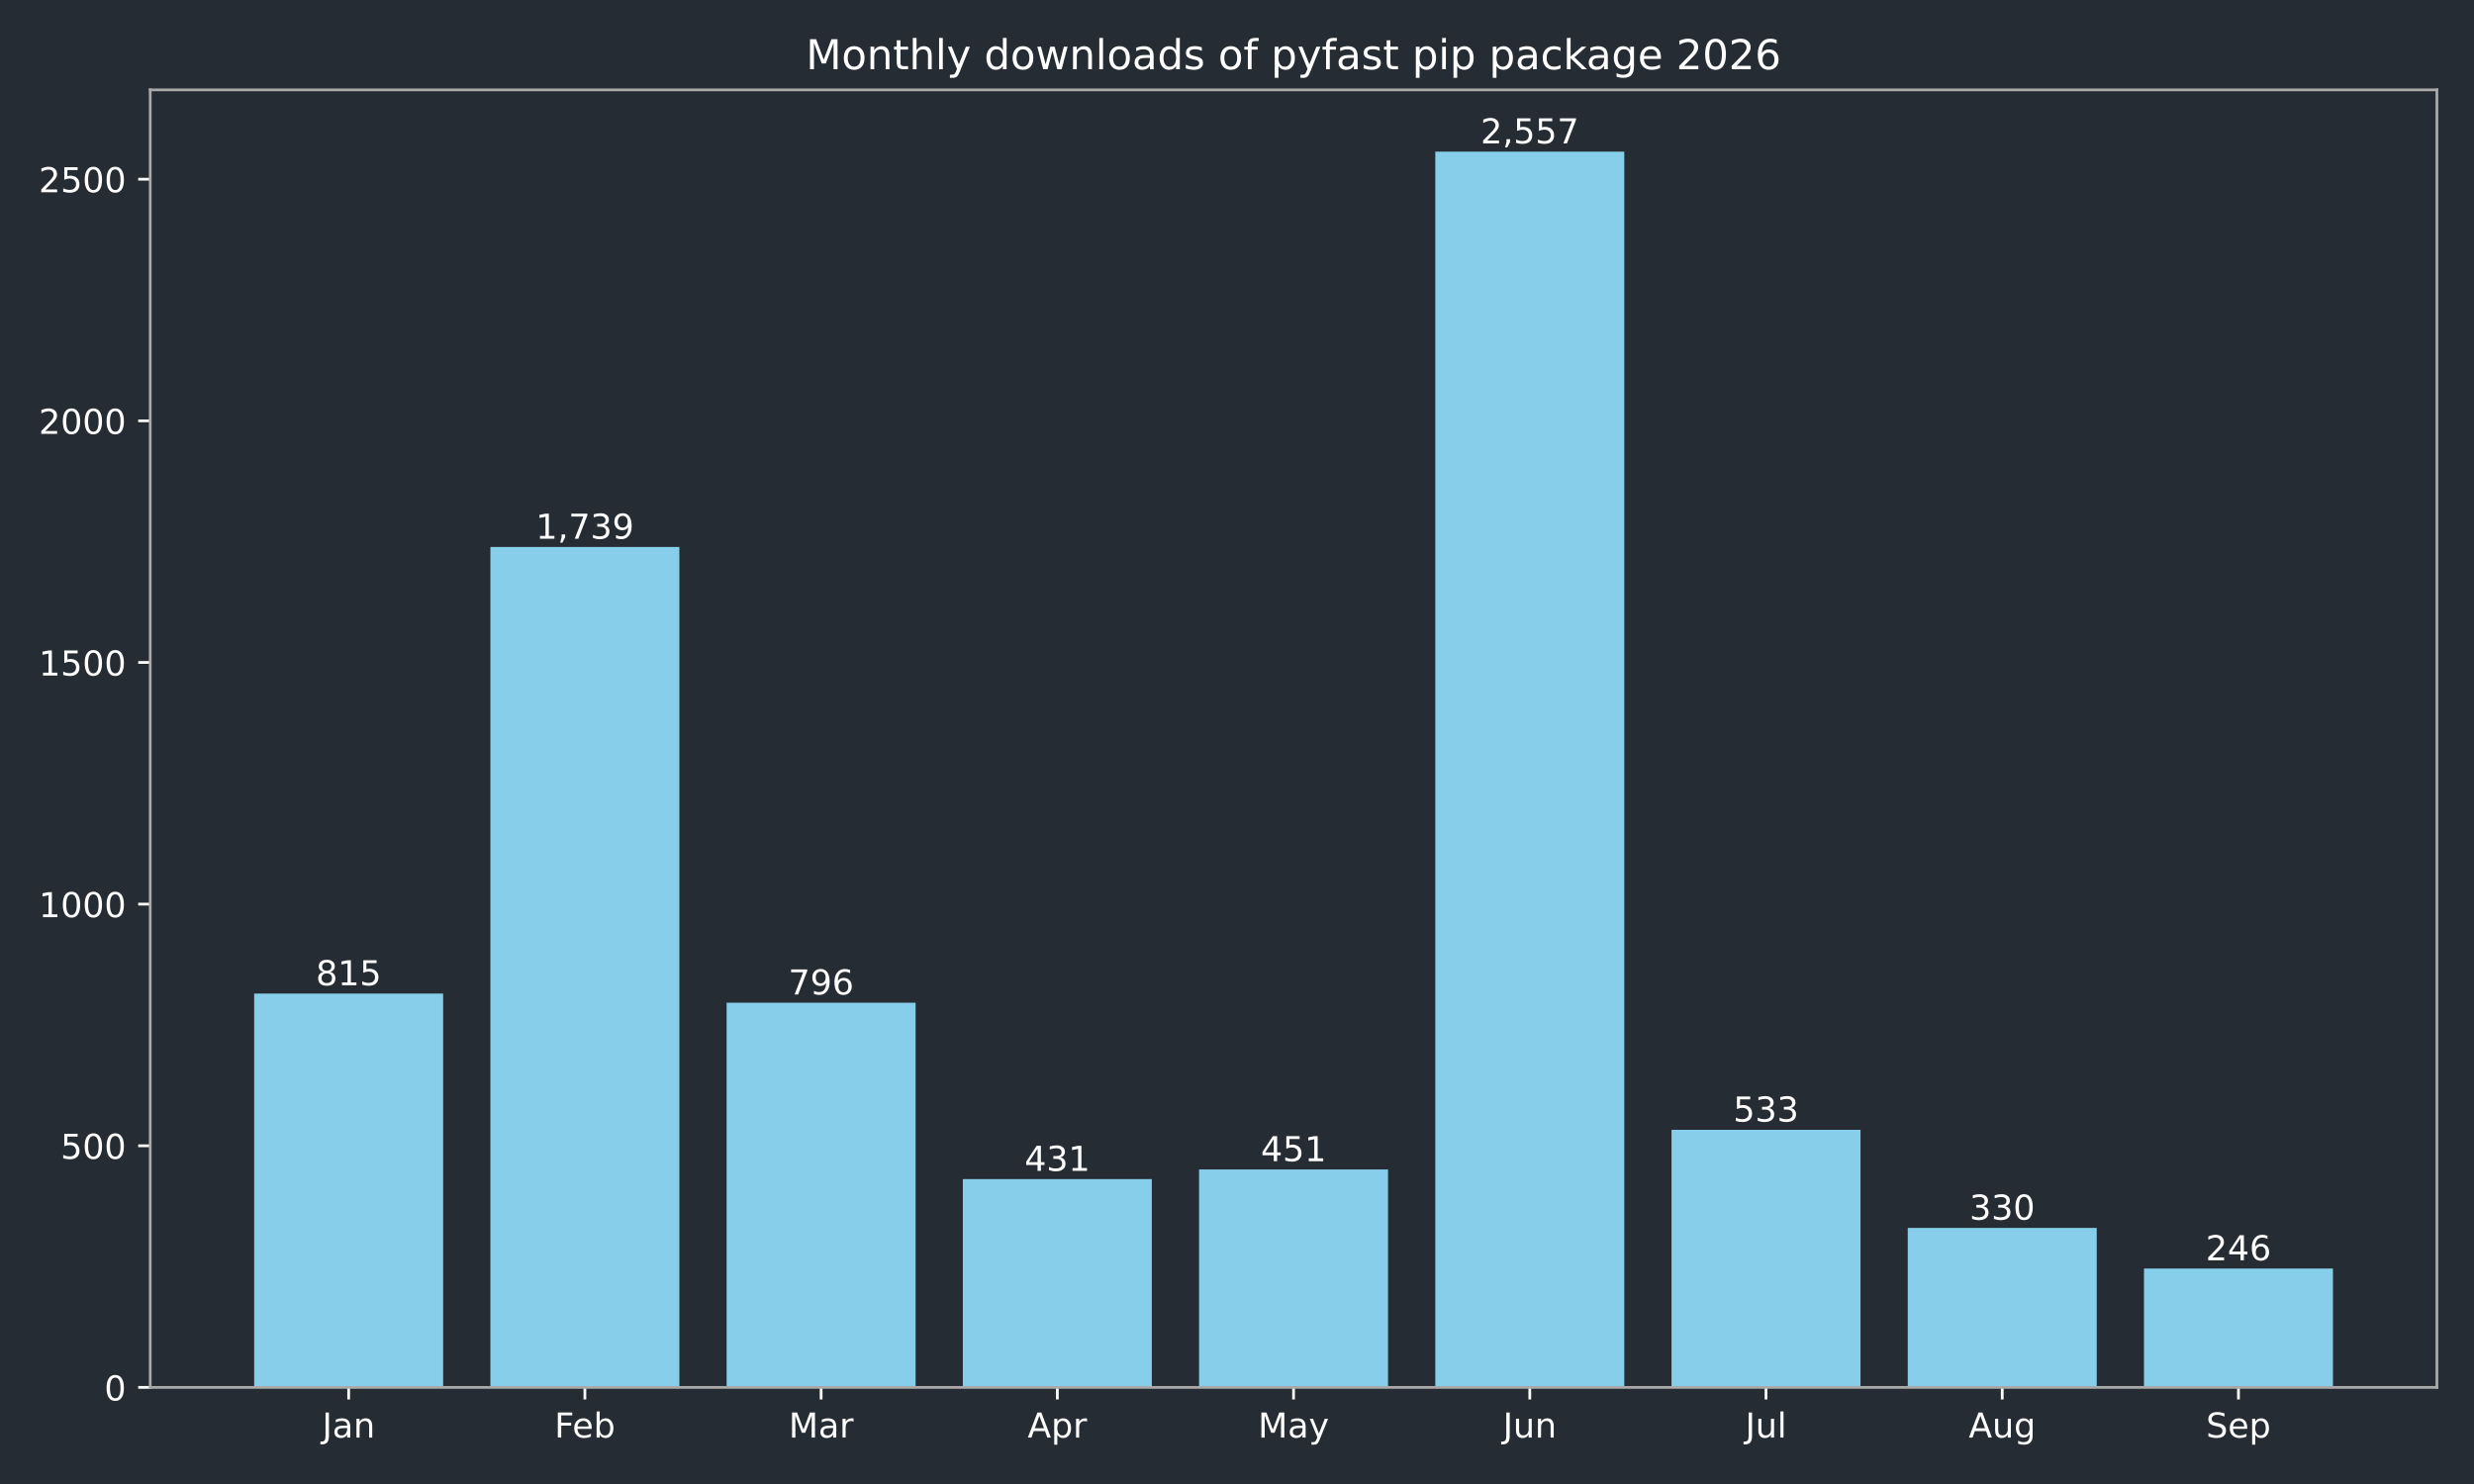
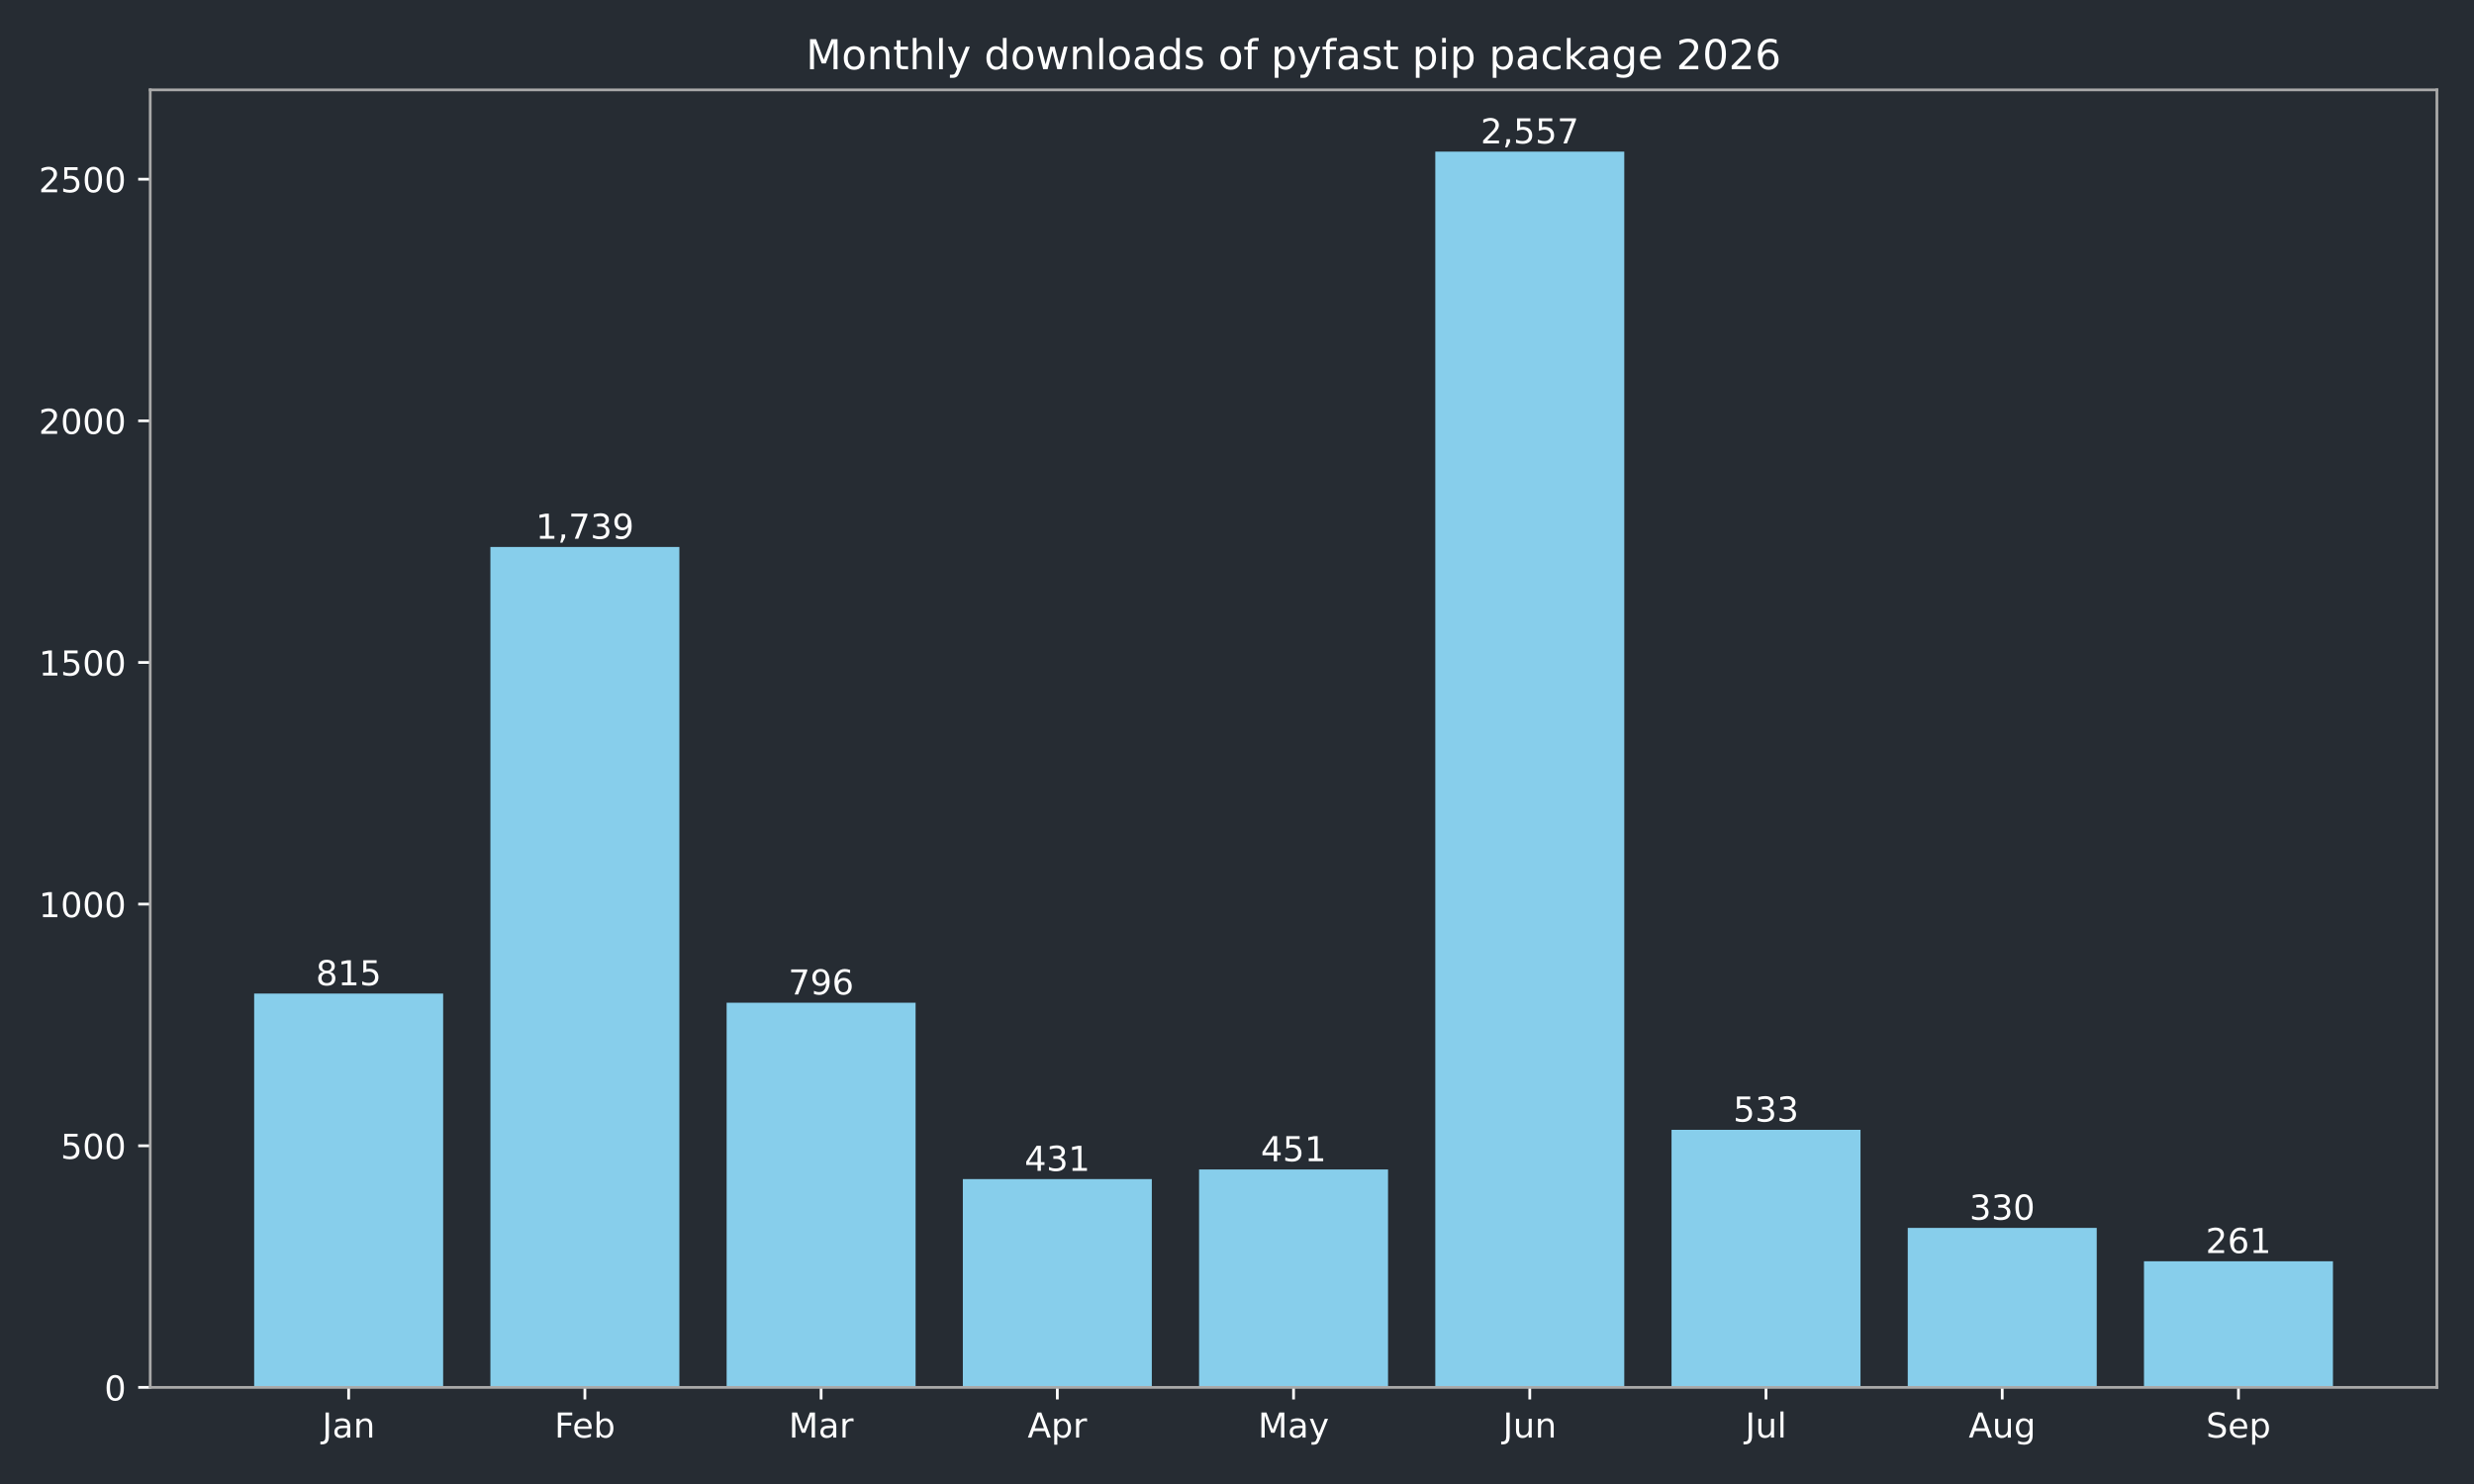
<svg xmlns="http://www.w3.org/2000/svg" xmlns:xlink="http://www.w3.org/1999/xlink" width="720pt" height="432pt" viewBox="0 0 720 432" version="1.1">
  <defs>
    <style type="text/css">*{stroke-linejoin: round; stroke-linecap: butt}</style>
  </defs>
  <g id="figure_1">
    <g id="patch_1">
      <path d="M 0 432  L 720 432  L 720 0  L 0 0  z " style="fill: #262c33" />
    </g>
    <g id="axes_1">
      <g id="patch_2">
        <path d="M 43.72 403.878  L 709.2 403.878  L 709.2 26.16  L 43.72 26.16  z " style="fill: #262c33" />
      </g>
      <g id="patch_3">
-         <path d="M 73.969 403.878  L 128.967 403.878  L 128.967 289.22  L 73.969 289.22  z " clip-path="url(#pce23d3bc7d)" style="fill: #87ceeb" />
+         <path d="M 73.969 403.878  L 128.967 403.878  L 128.967 289.22  L 73.969 289.22  z " clip-path="url(#p6c04f02ce9)" style="fill: #87ceeb" />
      </g>
      <g id="patch_4">
-         <path d="M 142.717 403.878  L 197.715 403.878  L 197.715 159.227  L 142.717 159.227  z " clip-path="url(#pce23d3bc7d)" style="fill: #87ceeb" />
+         <path d="M 142.717 403.878  L 197.715 403.878  L 197.715 159.227  L 142.717 159.227  z " clip-path="url(#p6c04f02ce9)" style="fill: #87ceeb" />
      </g>
      <g id="patch_5">
-         <path d="M 211.465 403.878  L 266.463 403.878  L 266.463 291.893  L 211.465 291.893  z " clip-path="url(#pce23d3bc7d)" style="fill: #87ceeb" />
+         <path d="M 211.465 403.878  L 266.463 403.878  L 266.463 291.893  L 211.465 291.893  z " clip-path="url(#p6c04f02ce9)" style="fill: #87ceeb" />
      </g>
      <g id="patch_6">
-         <path d="M 280.213 403.878  L 335.211 403.878  L 335.211 343.242  L 280.213 343.242  z " clip-path="url(#pce23d3bc7d)" style="fill: #87ceeb" />
+         <path d="M 280.213 403.878  L 335.211 403.878  L 335.211 343.242  L 280.213 343.242  z " clip-path="url(#p6c04f02ce9)" style="fill: #87ceeb" />
      </g>
      <g id="patch_7">
-         <path d="M 348.961 403.878  L 403.959 403.878  L 403.959 340.429  L 348.961 340.429  z " clip-path="url(#pce23d3bc7d)" style="fill: #87ceeb" />
+         <path d="M 348.961 403.878  L 403.959 403.878  L 403.959 340.429  L 348.961 340.429  z " clip-path="url(#p6c04f02ce9)" style="fill: #87ceeb" />
      </g>
      <g id="patch_8">
-         <path d="M 417.709 403.878  L 472.707 403.878  L 472.707 44.147  L 417.709 44.147  z " clip-path="url(#pce23d3bc7d)" style="fill: #87ceeb" />
+         <path d="M 417.709 403.878  L 472.707 403.878  L 472.707 44.147  L 417.709 44.147  z " clip-path="url(#p6c04f02ce9)" style="fill: #87ceeb" />
      </g>
      <g id="patch_9">
-         <path d="M 486.457 403.878  L 541.455 403.878  L 541.455 328.893  L 486.457 328.893  z " clip-path="url(#pce23d3bc7d)" style="fill: #87ceeb" />
+         <path d="M 486.457 403.878  L 541.455 403.878  L 541.455 328.893  L 486.457 328.893  z " clip-path="url(#p6c04f02ce9)" style="fill: #87ceeb" />
      </g>
      <g id="patch_10">
-         <path d="M 555.205 403.878  L 610.203 403.878  L 610.203 357.452  L 555.205 357.452  z " clip-path="url(#pce23d3bc7d)" style="fill: #87ceeb" />
+         <path d="M 555.205 403.878  L 610.203 403.878  L 610.203 357.452  L 555.205 357.452  z " clip-path="url(#p6c04f02ce9)" style="fill: #87ceeb" />
      </g>
      <g id="patch_11">
-         <path d="M 623.953 403.878  L 678.951 403.878  L 678.951 369.269  L 623.953 369.269  z " clip-path="url(#pce23d3bc7d)" style="fill: #87ceeb" />
+         <path d="M 623.953 403.878  L 678.951 403.878  L 678.951 367.159  L 623.953 367.159  z " clip-path="url(#p6c04f02ce9)" style="fill: #87ceeb" />
      </g>
      <g id="matplotlib.axis_1">
        <g id="xtick_1">
          <g id="line2d_1">
            <defs>
-               <path id="mfb1be74029" d="M 0 0  L 0 3.5  " style="stroke: #ffffff; stroke-width: 0.8" />
+               <path id="mb3d5606226" d="M 0 0  L 0 3.5  " style="stroke: #ffffff; stroke-width: 0.8" />
            </defs>
            <g>
-               <use xlink:href="#mfb1be74029" x="101.468" y="403.878" style="fill: #ffffff; stroke: #ffffff; stroke-width: 0.8" />
+               <use xlink:href="#mb3d5606226" x="101.468" y="403.878" style="fill: #ffffff; stroke: #ffffff; stroke-width: 0.8" />
            </g>
          </g>
          <g id="text_1">
            <g style="fill: #ffffff" transform="translate(93.76045 418.4753) scale(0.1 -0.1)">
              <defs>
                <path id="DejaVuSans-2d" d="M 628 4666  L 1259 4666  L 1259 325  Q 1259 -519 939 -900  Q 619 -1281 -91 -1281  L -331 -1281  L -331 -750  L -134 -750  Q 284 -750 456 -515  Q 628 -281 628 325  L 628 4666  z " transform="scale(0.015625)" />
                <path id="DejaVuSans-44" d="M 2194 1759  Q 1497 1759 1228 1600  Q 959 1441 959 1056  Q 959 750 1161 570  Q 1363 391 1709 391  Q 2188 391 2477 730  Q 2766 1069 2766 1631  L 2766 1759  L 2194 1759  z M 3341 1997  L 3341 0  L 2766 0  L 2766 531  Q 2569 213 2275 61  Q 1981 -91 1556 -91  Q 1019 -91 701 211  Q 384 513 384 1019  Q 384 1609 779 1909  Q 1175 2209 1959 2209  L 2766 2209  L 2766 2266  Q 2766 2663 2505 2880  Q 2244 3097 1772 3097  Q 1472 3097 1187 3025  Q 903 2953 641 2809  L 641 3341  Q 956 3463 1253 3523  Q 1550 3584 1831 3584  Q 2591 3584 2966 3190  Q 3341 2797 3341 1997  z " transform="scale(0.015625)" />
                <path id="DejaVuSans-51" d="M 3513 2113  L 3513 0  L 2938 0  L 2938 2094  Q 2938 2591 2744 2837  Q 2550 3084 2163 3084  Q 1697 3084 1428 2787  Q 1159 2491 1159 1978  L 1159 0  L 581 0  L 581 3500  L 1159 3500  L 1159 2956  Q 1366 3272 1645 3428  Q 1925 3584 2291 3584  Q 2894 3584 3203 3211  Q 3513 2838 3513 2113  z " transform="scale(0.015625)" />
              </defs>
              <use xlink:href="#DejaVuSans-2d" />
              <use xlink:href="#DejaVuSans-44" transform="translate(29.5 0)" />
              <use xlink:href="#DejaVuSans-51" transform="translate(90.78125 0)" />
            </g>
          </g>
        </g>
        <g id="xtick_2">
          <g id="line2d_2">
            <g>
-               <use xlink:href="#mfb1be74029" x="170.216" y="403.878" style="fill: #ffffff; stroke: #ffffff; stroke-width: 0.8" />
+               <use xlink:href="#mb3d5606226" x="170.216" y="403.878" style="fill: #ffffff; stroke: #ffffff; stroke-width: 0.8" />
            </g>
          </g>
          <g id="text_2">
            <g style="fill: #ffffff" transform="translate(161.3631 418.4761) scale(0.1 -0.1)">
              <defs>
                <path id="DejaVuSans-29" d="M 628 4666  L 3309 4666  L 3309 4134  L 1259 4134  L 1259 2759  L 3109 2759  L 3109 2228  L 1259 2228  L 1259 0  L 628 0  L 628 4666  z " transform="scale(0.015625)" />
                <path id="DejaVuSans-48" d="M 3597 1894  L 3597 1613  L 953 1613  Q 991 1019 1311 708  Q 1631 397 2203 397  Q 2534 397 2845 478  Q 3156 559 3463 722  L 3463 178  Q 3153 47 2828 -22  Q 2503 -91 2169 -91  Q 1331 -91 842 396  Q 353 884 353 1716  Q 353 2575 817 3079  Q 1281 3584 2069 3584  Q 2775 3584 3186 3129  Q 3597 2675 3597 1894  z M 3022 2063  Q 3016 2534 2758 2815  Q 2500 3097 2075 3097  Q 1594 3097 1305 2825  Q 1016 2553 972 2059  L 3022 2063  z " transform="scale(0.015625)" />
                <path id="DejaVuSans-45" d="M 3116 1747  Q 3116 2381 2855 2742  Q 2594 3103 2138 3103  Q 1681 3103 1420 2742  Q 1159 2381 1159 1747  Q 1159 1113 1420 752  Q 1681 391 2138 391  Q 2594 391 2855 752  Q 3116 1113 3116 1747  z M 1159 2969  Q 1341 3281 1617 3432  Q 1894 3584 2278 3584  Q 2916 3584 3314 3078  Q 3713 2572 3713 1747  Q 3713 922 3314 415  Q 2916 -91 2278 -91  Q 1894 -91 1617 61  Q 1341 213 1159 525  L 1159 0  L 581 0  L 581 4863  L 1159 4863  L 1159 2969  z " transform="scale(0.015625)" />
              </defs>
              <use xlink:href="#DejaVuSans-29" />
              <use xlink:href="#DejaVuSans-48" transform="translate(52.04688 0)" />
              <use xlink:href="#DejaVuSans-45" transform="translate(113.5781 0)" />
            </g>
          </g>
        </g>
        <g id="xtick_3">
          <g id="line2d_3">
            <g>
-               <use xlink:href="#mfb1be74029" x="238.964" y="403.878" style="fill: #ffffff; stroke: #ffffff; stroke-width: 0.8" />
+               <use xlink:href="#mb3d5606226" x="238.964" y="403.878" style="fill: #ffffff; stroke: #ffffff; stroke-width: 0.8" />
            </g>
          </g>
          <g id="text_3">
            <g style="fill: #ffffff" transform="translate(229.5305 418.4753) scale(0.1 -0.1)">
              <defs>
                <path id="DejaVuSans-30" d="M 628 4666  L 1569 4666  L 2759 1491  L 3956 4666  L 4897 4666  L 4897 0  L 4281 0  L 4281 4097  L 3078 897  L 2444 897  L 1241 4097  L 1241 0  L 628 0  L 628 4666  z " transform="scale(0.015625)" />
                <path id="DejaVuSans-55" d="M 2631 2963  Q 2534 3019 2420 3045  Q 2306 3072 2169 3072  Q 1681 3072 1420 2755  Q 1159 2438 1159 1844  L 1159 0  L 581 0  L 581 3500  L 1159 3500  L 1159 2956  Q 1341 3275 1631 3429  Q 1922 3584 2338 3584  Q 2397 3584 2469 3576  Q 2541 3569 2628 3553  L 2631 2963  z " transform="scale(0.015625)" />
              </defs>
              <use xlink:href="#DejaVuSans-30" />
              <use xlink:href="#DejaVuSans-44" transform="translate(86.28125 0)" />
              <use xlink:href="#DejaVuSans-55" transform="translate(147.5625 0)" />
            </g>
          </g>
        </g>
        <g id="xtick_4">
          <g id="line2d_4">
            <g>
-               <use xlink:href="#mfb1be74029" x="307.712" y="403.878" style="fill: #ffffff; stroke: #ffffff; stroke-width: 0.8" />
+               <use xlink:href="#mb3d5606226" x="307.712" y="403.878" style="fill: #ffffff; stroke: #ffffff; stroke-width: 0.8" />
            </g>
          </g>
          <g id="text_4">
            <g style="fill: #ffffff" transform="translate(299.0621 418.4753) scale(0.1 -0.1)">
              <defs>
                <path id="DejaVuSans-24" d="M 2188 4044  L 1331 1722  L 3047 1722  L 2188 4044  z M 1831 4666  L 2547 4666  L 4325 0  L 3669 0  L 3244 1197  L 1141 1197  L 716 0  L 50 0  L 1831 4666  z " transform="scale(0.015625)" />
                <path id="DejaVuSans-53" d="M 1159 525  L 1159 -1331  L 581 -1331  L 581 3500  L 1159 3500  L 1159 2969  Q 1341 3281 1617 3432  Q 1894 3584 2278 3584  Q 2916 3584 3314 3078  Q 3713 2572 3713 1747  Q 3713 922 3314 415  Q 2916 -91 2278 -91  Q 1894 -91 1617 61  Q 1341 213 1159 525  z M 3116 1747  Q 3116 2381 2855 2742  Q 2594 3103 2138 3103  Q 1681 3103 1420 2742  Q 1159 2381 1159 1747  Q 1159 1113 1420 752  Q 1681 391 2138 391  Q 2594 391 2855 752  Q 3116 1113 3116 1747  z " transform="scale(0.015625)" />
              </defs>
              <use xlink:href="#DejaVuSans-24" />
              <use xlink:href="#DejaVuSans-53" transform="translate(68.40625 0)" />
              <use xlink:href="#DejaVuSans-55" transform="translate(131.8906 0)" />
            </g>
          </g>
        </g>
        <g id="xtick_5">
          <g id="line2d_5">
            <g>
-               <use xlink:href="#mfb1be74029" x="376.46" y="403.878" style="fill: #ffffff; stroke: #ffffff; stroke-width: 0.8" />
+               <use xlink:href="#mb3d5606226" x="376.46" y="403.878" style="fill: #ffffff; stroke: #ffffff; stroke-width: 0.8" />
            </g>
          </g>
          <g id="text_5">
            <g style="fill: #ffffff" transform="translate(366.1225 418.4753) scale(0.1 -0.1)">
              <defs>
                <path id="DejaVuSans-5c" d="M 2059 -325  Q 1816 -950 1584 -1140  Q 1353 -1331 966 -1331  L 506 -1331  L 506 -850  L 844 -850  Q 1081 -850 1212 -737  Q 1344 -625 1503 -206  L 1606 56  L 191 3500  L 800 3500  L 1894 763  L 2988 3500  L 3597 3500  L 2059 -325  z " transform="scale(0.015625)" />
              </defs>
              <use xlink:href="#DejaVuSans-30" />
              <use xlink:href="#DejaVuSans-44" transform="translate(86.28125 0)" />
              <use xlink:href="#DejaVuSans-5c" transform="translate(147.5625 0)" />
            </g>
          </g>
        </g>
        <g id="xtick_6">
          <g id="line2d_6">
            <g>
-               <use xlink:href="#mfb1be74029" x="445.208" y="403.878" style="fill: #ffffff; stroke: #ffffff; stroke-width: 0.8" />
+               <use xlink:href="#mb3d5606226" x="445.208" y="403.878" style="fill: #ffffff; stroke: #ffffff; stroke-width: 0.8" />
            </g>
          </g>
          <g id="text_6">
            <g style="fill: #ffffff" transform="translate(437.3954 418.4753) scale(0.1 -0.1)">
              <defs>
                <path id="DejaVuSans-58" d="M 544 1381  L 544 3500  L 1119 3500  L 1119 1403  Q 1119 906 1312 657  Q 1506 409 1894 409  Q 2359 409 2629 706  Q 2900 1003 2900 1516  L 2900 3500  L 3475 3500  L 3475 0  L 2900 0  L 2900 538  Q 2691 219 2414 64  Q 2138 -91 1772 -91  Q 1169 -91 856 284  Q 544 659 544 1381  z M 1991 3584  L 1991 3584  z " transform="scale(0.015625)" />
              </defs>
              <use xlink:href="#DejaVuSans-2d" />
              <use xlink:href="#DejaVuSans-58" transform="translate(29.5 0)" />
              <use xlink:href="#DejaVuSans-51" transform="translate(92.875 0)" />
            </g>
          </g>
        </g>
        <g id="xtick_7">
          <g id="line2d_7">
            <g>
-               <use xlink:href="#mfb1be74029" x="513.956" y="403.878" style="fill: #ffffff; stroke: #ffffff; stroke-width: 0.8" />
+               <use xlink:href="#mb3d5606226" x="513.956" y="403.878" style="fill: #ffffff; stroke: #ffffff; stroke-width: 0.8" />
            </g>
          </g>
          <g id="text_7">
            <g style="fill: #ffffff" transform="translate(507.9231 418.4761) scale(0.1 -0.1)">
              <defs>
                <path id="DejaVuSans-4f" d="M 603 4863  L 1178 4863  L 1178 0  L 603 0  L 603 4863  z " transform="scale(0.015625)" />
              </defs>
              <use xlink:href="#DejaVuSans-2d" />
              <use xlink:href="#DejaVuSans-58" transform="translate(29.5 0)" />
              <use xlink:href="#DejaVuSans-4f" transform="translate(92.875 0)" />
            </g>
          </g>
        </g>
        <g id="xtick_8">
          <g id="line2d_8">
            <g>
-               <use xlink:href="#mfb1be74029" x="582.704" y="403.878" style="fill: #ffffff; stroke: #ffffff; stroke-width: 0.8" />
+               <use xlink:href="#mb3d5606226" x="582.704" y="403.878" style="fill: #ffffff; stroke: #ffffff; stroke-width: 0.8" />
            </g>
          </g>
          <g id="text_8">
            <g style="fill: #ffffff" transform="translate(572.9405 418.4753) scale(0.1 -0.1)">
              <defs>
                <path id="DejaVuSans-4a" d="M 2906 1791  Q 2906 2416 2648 2759  Q 2391 3103 1925 3103  Q 1463 3103 1205 2759  Q 947 2416 947 1791  Q 947 1169 1205 825  Q 1463 481 1925 481  Q 2391 481 2648 825  Q 2906 1169 2906 1791  z M 3481 434  Q 3481 -459 3084 -895  Q 2688 -1331 1869 -1331  Q 1566 -1331 1297 -1286  Q 1028 -1241 775 -1147  L 775 -588  Q 1028 -725 1275 -790  Q 1522 -856 1778 -856  Q 2344 -856 2625 -561  Q 2906 -266 2906 331  L 2906 616  Q 2728 306 2450 153  Q 2172 0 1784 0  Q 1141 0 747 490  Q 353 981 353 1791  Q 353 2603 747 3093  Q 1141 3584 1784 3584  Q 2172 3584 2450 3431  Q 2728 3278 2906 2969  L 2906 3500  L 3481 3500  L 3481 434  z " transform="scale(0.015625)" />
              </defs>
              <use xlink:href="#DejaVuSans-24" />
              <use xlink:href="#DejaVuSans-58" transform="translate(68.40625 0)" />
              <use xlink:href="#DejaVuSans-4a" transform="translate(131.7812 0)" />
            </g>
          </g>
        </g>
        <g id="xtick_9">
          <g id="line2d_9">
            <g>
-               <use xlink:href="#mfb1be74029" x="651.452" y="403.878" style="fill: #ffffff; stroke: #ffffff; stroke-width: 0.8" />
+               <use xlink:href="#mb3d5606226" x="651.452" y="403.878" style="fill: #ffffff; stroke: #ffffff; stroke-width: 0.8" />
            </g>
          </g>
          <g id="text_9">
            <g style="fill: #ffffff" transform="translate(642.0267 418.4753) scale(0.1 -0.1)">
              <defs>
                <path id="DejaVuSans-36" d="M 3425 4513  L 3425 3897  Q 3066 4069 2747 4153  Q 2428 4238 2131 4238  Q 1616 4238 1336 4038  Q 1056 3838 1056 3469  Q 1056 3159 1242 3001  Q 1428 2844 1947 2747  L 2328 2669  Q 3034 2534 3370 2195  Q 3706 1856 3706 1288  Q 3706 609 3251 259  Q 2797 -91 1919 -91  Q 1588 -91 1214 -16  Q 841 59 441 206  L 441 856  Q 825 641 1194 531  Q 1563 422 1919 422  Q 2459 422 2753 634  Q 3047 847 3047 1241  Q 3047 1584 2836 1778  Q 2625 1972 2144 2069  L 1759 2144  Q 1053 2284 737 2584  Q 422 2884 422 3419  Q 422 4038 858 4394  Q 1294 4750 2059 4750  Q 2388 4750 2728 4690  Q 3069 4631 3425 4513  z " transform="scale(0.015625)" />
              </defs>
              <use xlink:href="#DejaVuSans-36" />
              <use xlink:href="#DejaVuSans-48" transform="translate(63.48438 0)" />
              <use xlink:href="#DejaVuSans-53" transform="translate(125.0156 0)" />
            </g>
          </g>
        </g>
      </g>
      <g id="matplotlib.axis_2">
        <g id="ytick_1">
          <g id="line2d_10">
            <defs>
-               <path id="mfc3d6fda66" d="M 0 0  L -3.5 0  " style="stroke: #ffffff; stroke-width: 0.8" />
+               <path id="mc76edfeb40" d="M 0 0  L -3.5 0  " style="stroke: #ffffff; stroke-width: 0.8" />
            </defs>
            <g>
-               <use xlink:href="#mfc3d6fda66" x="43.72" y="403.878" style="fill: #ffffff; stroke: #ffffff; stroke-width: 0.8" />
+               <use xlink:href="#mc76edfeb40" x="43.72" y="403.878" style="fill: #ffffff; stroke: #ffffff; stroke-width: 0.8" />
            </g>
          </g>
          <g id="text_10">
            <g style="fill: #ffffff" transform="translate(30.3575 407.6765) scale(0.1 -0.1)">
              <defs>
                <path id="DejaVuSans-13" d="M 2034 4250  Q 1547 4250 1301 3770  Q 1056 3291 1056 2328  Q 1056 1369 1301 889  Q 1547 409 2034 409  Q 2525 409 2770 889  Q 3016 1369 3016 2328  Q 3016 3291 2770 3770  Q 2525 4250 2034 4250  z M 2034 4750  Q 2819 4750 3233 4129  Q 3647 3509 3647 2328  Q 3647 1150 3233 529  Q 2819 -91 2034 -91  Q 1250 -91 836 529  Q 422 1150 422 2328  Q 422 3509 836 4129  Q 1250 4750 2034 4750  z " transform="scale(0.015625)" />
              </defs>
              <use xlink:href="#DejaVuSans-13" />
            </g>
          </g>
        </g>
        <g id="ytick_2">
          <g id="line2d_11">
            <g>
-               <use xlink:href="#mfc3d6fda66" x="43.72" y="333.535" style="fill: #ffffff; stroke: #ffffff; stroke-width: 0.8" />
+               <use xlink:href="#mc76edfeb40" x="43.72" y="333.535" style="fill: #ffffff; stroke: #ffffff; stroke-width: 0.8" />
            </g>
          </g>
          <g id="text_11">
            <g style="fill: #ffffff" transform="translate(17.6325 337.3341) scale(0.1 -0.1)">
              <defs>
                <path id="DejaVuSans-18" d="M 691 4666  L 3169 4666  L 3169 4134  L 1269 4134  L 1269 2991  Q 1406 3038 1543 3061  Q 1681 3084 1819 3084  Q 2600 3084 3056 2656  Q 3513 2228 3513 1497  Q 3513 744 3044 326  Q 2575 -91 1722 -91  Q 1428 -91 1123 -41  Q 819 9 494 109  L 494 744  Q 775 591 1075 516  Q 1375 441 1709 441  Q 2250 441 2565 725  Q 2881 1009 2881 1497  Q 2881 1984 2565 2268  Q 2250 2553 1709 2553  Q 1456 2553 1204 2497  Q 953 2441 691 2322  L 691 4666  z " transform="scale(0.015625)" />
              </defs>
              <use xlink:href="#DejaVuSans-18" />
              <use xlink:href="#DejaVuSans-13" transform="translate(63.625 0)" />
              <use xlink:href="#DejaVuSans-13" transform="translate(127.25 0)" />
            </g>
          </g>
        </g>
        <g id="ytick_3">
          <g id="line2d_12">
            <g>
-               <use xlink:href="#mfc3d6fda66" x="43.72" y="263.193" style="fill: #ffffff; stroke: #ffffff; stroke-width: 0.8" />
+               <use xlink:href="#mc76edfeb40" x="43.72" y="263.193" style="fill: #ffffff; stroke: #ffffff; stroke-width: 0.8" />
            </g>
          </g>
          <g id="text_12">
            <g style="fill: #ffffff" transform="translate(11.27 266.9917) scale(0.1 -0.1)">
              <defs>
                <path id="DejaVuSans-14" d="M 794 531  L 1825 531  L 1825 4091  L 703 3866  L 703 4441  L 1819 4666  L 2450 4666  L 2450 531  L 3481 531  L 3481 0  L 794 0  L 794 531  z " transform="scale(0.015625)" />
              </defs>
              <use xlink:href="#DejaVuSans-14" />
              <use xlink:href="#DejaVuSans-13" transform="translate(63.625 0)" />
              <use xlink:href="#DejaVuSans-13" transform="translate(127.25 0)" />
              <use xlink:href="#DejaVuSans-13" transform="translate(190.875 0)" />
            </g>
          </g>
        </g>
        <g id="ytick_4">
          <g id="line2d_13">
            <g>
-               <use xlink:href="#mfc3d6fda66" x="43.72" y="192.85" style="fill: #ffffff; stroke: #ffffff; stroke-width: 0.8" />
+               <use xlink:href="#mc76edfeb40" x="43.72" y="192.85" style="fill: #ffffff; stroke: #ffffff; stroke-width: 0.8" />
            </g>
          </g>
          <g id="text_13">
            <g style="fill: #ffffff" transform="translate(11.27 196.6492) scale(0.1 -0.1)">
              <use xlink:href="#DejaVuSans-14" />
              <use xlink:href="#DejaVuSans-18" transform="translate(63.625 0)" />
              <use xlink:href="#DejaVuSans-13" transform="translate(127.25 0)" />
              <use xlink:href="#DejaVuSans-13" transform="translate(190.875 0)" />
            </g>
          </g>
        </g>
        <g id="ytick_5">
          <g id="line2d_14">
            <g>
-               <use xlink:href="#mfc3d6fda66" x="43.72" y="122.508" style="fill: #ffffff; stroke: #ffffff; stroke-width: 0.8" />
+               <use xlink:href="#mc76edfeb40" x="43.72" y="122.508" style="fill: #ffffff; stroke: #ffffff; stroke-width: 0.8" />
            </g>
          </g>
          <g id="text_14">
            <g style="fill: #ffffff" transform="translate(11.27 126.3068) scale(0.1 -0.1)">
              <defs>
                <path id="DejaVuSans-15" d="M 1228 531  L 3431 531  L 3431 0  L 469 0  L 469 531  Q 828 903 1448 1529  Q 2069 2156 2228 2338  Q 2531 2678 2651 2914  Q 2772 3150 2772 3378  Q 2772 3750 2511 3984  Q 2250 4219 1831 4219  Q 1534 4219 1204 4116  Q 875 4013 500 3803  L 500 4441  Q 881 4594 1212 4672  Q 1544 4750 1819 4750  Q 2544 4750 2975 4387  Q 3406 4025 3406 3419  Q 3406 3131 3298 2873  Q 3191 2616 2906 2266  Q 2828 2175 2409 1742  Q 1991 1309 1228 531  z " transform="scale(0.015625)" />
              </defs>
              <use xlink:href="#DejaVuSans-15" />
              <use xlink:href="#DejaVuSans-13" transform="translate(63.625 0)" />
              <use xlink:href="#DejaVuSans-13" transform="translate(127.25 0)" />
              <use xlink:href="#DejaVuSans-13" transform="translate(190.875 0)" />
            </g>
          </g>
        </g>
        <g id="ytick_6">
          <g id="line2d_15">
            <g>
-               <use xlink:href="#mfc3d6fda66" x="43.72" y="52.166" style="fill: #ffffff; stroke: #ffffff; stroke-width: 0.8" />
+               <use xlink:href="#mc76edfeb40" x="43.72" y="52.166" style="fill: #ffffff; stroke: #ffffff; stroke-width: 0.8" />
            </g>
          </g>
          <g id="text_15">
            <g style="fill: #ffffff" transform="translate(11.27 55.96442) scale(0.1 -0.1)">
              <use xlink:href="#DejaVuSans-15" />
              <use xlink:href="#DejaVuSans-18" transform="translate(63.625 0)" />
              <use xlink:href="#DejaVuSans-13" transform="translate(127.25 0)" />
              <use xlink:href="#DejaVuSans-13" transform="translate(190.875 0)" />
            </g>
          </g>
        </g>
      </g>
      <g id="patch_12">
        <path d="M 43.72 403.878  L 43.72 26.16  " style="fill: none; stroke: #a9a9a9; stroke-width: 0.8; stroke-linejoin: miter; stroke-linecap: square" />
      </g>
      <g id="patch_13">
        <path d="M 709.2 403.878  L 709.2 26.16  " style="fill: none; stroke: #a9a9a9; stroke-width: 0.8; stroke-linejoin: miter; stroke-linecap: square" />
      </g>
      <g id="patch_14">
        <path d="M 43.72 403.878  L 709.2 403.878  " style="fill: none; stroke: #a9a9a9; stroke-width: 0.8; stroke-linejoin: miter; stroke-linecap: square" />
      </g>
      <g id="patch_15">
        <path d="M 43.72 26.16  L 709.2 26.16  " style="fill: none; stroke: #a9a9a9; stroke-width: 0.8; stroke-linejoin: miter; stroke-linecap: square" />
      </g>
      <g id="text_16">
        <g style="fill: #ffffff" transform="translate(91.92451 286.8172) scale(0.1 -0.1)">
          <defs>
            <path id="DejaVuSans-1b" d="M 2034 2216  Q 1584 2216 1326 1975  Q 1069 1734 1069 1313  Q 1069 891 1326 650  Q 1584 409 2034 409  Q 2484 409 2743 651  Q 3003 894 3003 1313  Q 3003 1734 2745 1975  Q 2488 2216 2034 2216  z M 1403 2484  Q 997 2584 770 2862  Q 544 3141 544 3541  Q 544 4100 942 4425  Q 1341 4750 2034 4750  Q 2731 4750 3128 4425  Q 3525 4100 3525 3541  Q 3525 3141 3298 2862  Q 3072 2584 2669 2484  Q 3125 2378 3379 2068  Q 3634 1759 3634 1313  Q 3634 634 3220 271  Q 2806 -91 2034 -91  Q 1263 -91 848 271  Q 434 634 434 1313  Q 434 1759 690 2068  Q 947 2378 1403 2484  z M 1172 3481  Q 1172 3119 1398 2916  Q 1625 2713 2034 2713  Q 2441 2713 2670 2916  Q 2900 3119 2900 3481  Q 2900 3844 2670 4047  Q 2441 4250 2034 4250  Q 1625 4250 1398 4047  Q 1172 3844 1172 3481  z " transform="scale(0.015625)" />
          </defs>
          <use xlink:href="#DejaVuSans-1b" />
          <use xlink:href="#DejaVuSans-14" transform="translate(63.625 0)" />
          <use xlink:href="#DejaVuSans-18" transform="translate(127.25 0)" />
        </g>
      </g>
      <g id="text_17">
        <g style="fill: #ffffff" transform="translate(155.9021 156.8244) scale(0.1 -0.1)">
          <defs>
            <path id="DejaVuSans-f" d="M 750 794  L 1409 794  L 1409 256  L 897 -744  L 494 -744  L 750 256  L 750 794  z " transform="scale(0.015625)" />
            <path id="DejaVuSans-1a" d="M 525 4666  L 3525 4666  L 3525 4397  L 1831 0  L 1172 0  L 2766 4134  L 525 4134  L 525 4666  z " transform="scale(0.015625)" />
            <path id="DejaVuSans-16" d="M 2597 2516  Q 3050 2419 3304 2112  Q 3559 1806 3559 1356  Q 3559 666 3084 287  Q 2609 -91 1734 -91  Q 1441 -91 1130 -33  Q 819 25 488 141  L 488 750  Q 750 597 1062 519  Q 1375 441 1716 441  Q 2309 441 2620 675  Q 2931 909 2931 1356  Q 2931 1769 2642 2001  Q 2353 2234 1838 2234  L 1294 2234  L 1294 2753  L 1863 2753  Q 2328 2753 2575 2939  Q 2822 3125 2822 3475  Q 2822 3834 2567 4026  Q 2313 4219 1838 4219  Q 1578 4219 1281 4162  Q 984 4106 628 3988  L 628 4550  Q 988 4650 1302 4700  Q 1616 4750 1894 4750  Q 2613 4750 3031 4423  Q 3450 4097 3450 3541  Q 3450 3153 3228 2886  Q 3006 2619 2597 2516  z " transform="scale(0.015625)" />
            <path id="DejaVuSans-1c" d="M 703 97  L 703 672  Q 941 559 1184 500  Q 1428 441 1663 441  Q 2288 441 2617 861  Q 2947 1281 2994 2138  Q 2813 1869 2534 1725  Q 2256 1581 1919 1581  Q 1219 1581 811 2004  Q 403 2428 403 3163  Q 403 3881 828 4315  Q 1253 4750 1959 4750  Q 2769 4750 3195 4129  Q 3622 3509 3622 2328  Q 3622 1225 3098 567  Q 2575 -91 1691 -91  Q 1453 -91 1209 -44  Q 966 3 703 97  z M 1959 2075  Q 2384 2075 2632 2365  Q 2881 2656 2881 3163  Q 2881 3666 2632 3958  Q 2384 4250 1959 4250  Q 1534 4250 1286 3958  Q 1038 3666 1038 3163  Q 1038 2656 1286 2365  Q 1534 2075 1959 2075  z " transform="scale(0.015625)" />
          </defs>
          <use xlink:href="#DejaVuSans-14" />
          <use xlink:href="#DejaVuSans-f" transform="translate(63.625 0)" />
          <use xlink:href="#DejaVuSans-1a" transform="translate(95.40625 0)" />
          <use xlink:href="#DejaVuSans-16" transform="translate(159.0312 0)" />
          <use xlink:href="#DejaVuSans-1c" transform="translate(222.6562 0)" />
        </g>
      </g>
      <g id="text_18">
        <g style="fill: #ffffff" transform="translate(229.4204 289.4902) scale(0.1 -0.1)">
          <defs>
            <path id="DejaVuSans-19" d="M 2113 2584  Q 1688 2584 1439 2293  Q 1191 2003 1191 1497  Q 1191 994 1439 701  Q 1688 409 2113 409  Q 2538 409 2786 701  Q 3034 994 3034 1497  Q 3034 2003 2786 2293  Q 2538 2584 2113 2584  z M 3366 4563  L 3366 3988  Q 3128 4100 2886 4159  Q 2644 4219 2406 4219  Q 1781 4219 1451 3797  Q 1122 3375 1075 2522  Q 1259 2794 1537 2939  Q 1816 3084 2150 3084  Q 2853 3084 3261 2657  Q 3669 2231 3669 1497  Q 3669 778 3244 343  Q 2819 -91 2113 -91  Q 1303 -91 875 529  Q 447 1150 447 2328  Q 447 3434 972 4092  Q 1497 4750 2381 4750  Q 2619 4750 2861 4703  Q 3103 4656 3366 4563  z " transform="scale(0.015625)" />
          </defs>
          <use xlink:href="#DejaVuSans-1a" />
          <use xlink:href="#DejaVuSans-1c" transform="translate(63.625 0)" />
          <use xlink:href="#DejaVuSans-19" transform="translate(127.25 0)" />
        </g>
      </g>
      <g id="text_19">
        <g style="fill: #ffffff" transform="translate(298.1683 340.8402) scale(0.1 -0.1)">
          <defs>
            <path id="DejaVuSans-17" d="M 2419 4116  L 825 1625  L 2419 1625  L 2419 4116  z M 2253 4666  L 3047 4666  L 3047 1625  L 3713 1625  L 3713 1100  L 3047 1100  L 3047 0  L 2419 0  L 2419 1100  L 313 1100  L 313 1709  L 2253 4666  z " transform="scale(0.015625)" />
          </defs>
          <use xlink:href="#DejaVuSans-17" />
          <use xlink:href="#DejaVuSans-16" transform="translate(63.625 0)" />
          <use xlink:href="#DejaVuSans-14" transform="translate(127.25 0)" />
        </g>
      </g>
      <g id="text_20">
        <g style="fill: #ffffff" transform="translate(366.9162 338.0265) scale(0.1 -0.1)">
          <use xlink:href="#DejaVuSans-17" />
          <use xlink:href="#DejaVuSans-18" transform="translate(63.625 0)" />
          <use xlink:href="#DejaVuSans-14" transform="translate(127.25 0)" />
        </g>
      </g>
      <g id="text_21">
        <g style="fill: #ffffff" transform="translate(430.8939 41.74421) scale(0.1 -0.1)">
          <use xlink:href="#DejaVuSans-15" />
          <use xlink:href="#DejaVuSans-f" transform="translate(63.625 0)" />
          <use xlink:href="#DejaVuSans-18" transform="translate(95.40625 0)" />
          <use xlink:href="#DejaVuSans-18" transform="translate(159.0312 0)" />
          <use xlink:href="#DejaVuSans-1a" transform="translate(222.6562 0)" />
        </g>
      </g>
      <g id="text_22">
        <g style="fill: #ffffff" transform="translate(504.4121 326.4903) scale(0.1 -0.1)">
          <use xlink:href="#DejaVuSans-18" />
          <use xlink:href="#DejaVuSans-16" transform="translate(63.625 0)" />
          <use xlink:href="#DejaVuSans-16" transform="translate(127.25 0)" />
        </g>
      </g>
      <g id="text_23">
        <g style="fill: #ffffff" transform="translate(573.1601 355.0493) scale(0.1 -0.1)">
          <use xlink:href="#DejaVuSans-16" />
          <use xlink:href="#DejaVuSans-16" transform="translate(63.625 0)" />
          <use xlink:href="#DejaVuSans-13" transform="translate(127.25 0)" />
        </g>
      </g>
      <g id="text_24">
-         <g style="fill: #ffffff" transform="translate(641.908 366.8668) scale(0.1 -0.1)">
+         <g style="fill: #ffffff" transform="translate(641.908 364.7566) scale(0.1 -0.1)">
          <use xlink:href="#DejaVuSans-15" />
-           <use xlink:href="#DejaVuSans-17" transform="translate(63.625 0)" />
-           <use xlink:href="#DejaVuSans-19" transform="translate(127.25 0)" />
+           <use xlink:href="#DejaVuSans-19" transform="translate(63.625 0)" />
+           <use xlink:href="#DejaVuSans-14" transform="translate(127.25 0)" />
        </g>
      </g>
      <g id="text_25">
        <g style="fill: #ffffff" transform="translate(234.5581 20.16) scale(0.12 -0.12)">
          <defs>
            <path id="DejaVuSans-52" d="M 1959 3097  Q 1497 3097 1228 2736  Q 959 2375 959 1747  Q 959 1119 1226 758  Q 1494 397 1959 397  Q 2419 397 2687 759  Q 2956 1122 2956 1747  Q 2956 2369 2687 2733  Q 2419 3097 1959 3097  z M 1959 3584  Q 2709 3584 3137 3096  Q 3566 2609 3566 1747  Q 3566 888 3137 398  Q 2709 -91 1959 -91  Q 1206 -91 779 398  Q 353 888 353 1747  Q 353 2609 779 3096  Q 1206 3584 1959 3584  z " transform="scale(0.015625)" />
            <path id="DejaVuSans-57" d="M 1172 4494  L 1172 3500  L 2356 3500  L 2356 3053  L 1172 3053  L 1172 1153  Q 1172 725 1289 603  Q 1406 481 1766 481  L 2356 481  L 2356 0  L 1766 0  Q 1100 0 847 248  Q 594 497 594 1153  L 594 3053  L 172 3053  L 172 3500  L 594 3500  L 594 4494  L 1172 4494  z " transform="scale(0.015625)" />
            <path id="DejaVuSans-4b" d="M 3513 2113  L 3513 0  L 2938 0  L 2938 2094  Q 2938 2591 2744 2837  Q 2550 3084 2163 3084  Q 1697 3084 1428 2787  Q 1159 2491 1159 1978  L 1159 0  L 581 0  L 581 4863  L 1159 4863  L 1159 2956  Q 1366 3272 1645 3428  Q 1925 3584 2291 3584  Q 2894 3584 3203 3211  Q 3513 2838 3513 2113  z " transform="scale(0.015625)" />
            <path id="DejaVuSans-3" transform="scale(0.015625)" />
            <path id="DejaVuSans-47" d="M 2906 2969  L 2906 4863  L 3481 4863  L 3481 0  L 2906 0  L 2906 525  Q 2725 213 2448 61  Q 2172 -91 1784 -91  Q 1150 -91 751 415  Q 353 922 353 1747  Q 353 2572 751 3078  Q 1150 3584 1784 3584  Q 2172 3584 2448 3432  Q 2725 3281 2906 2969  z M 947 1747  Q 947 1113 1208 752  Q 1469 391 1925 391  Q 2381 391 2643 752  Q 2906 1113 2906 1747  Q 2906 2381 2643 2742  Q 2381 3103 1925 3103  Q 1469 3103 1208 2742  Q 947 2381 947 1747  z " transform="scale(0.015625)" />
            <path id="DejaVuSans-5a" d="M 269 3500  L 844 3500  L 1563 769  L 2278 3500  L 2956 3500  L 3675 769  L 4391 3500  L 4966 3500  L 4050 0  L 3372 0  L 2619 2869  L 1863 0  L 1184 0  L 269 3500  z " transform="scale(0.015625)" />
            <path id="DejaVuSans-56" d="M 2834 3397  L 2834 2853  Q 2591 2978 2328 3040  Q 2066 3103 1784 3103  Q 1356 3103 1142 2972  Q 928 2841 928 2578  Q 928 2378 1081 2264  Q 1234 2150 1697 2047  L 1894 2003  Q 2506 1872 2764 1633  Q 3022 1394 3022 966  Q 3022 478 2636 193  Q 2250 -91 1575 -91  Q 1294 -91 989 -36  Q 684 19 347 128  L 347 722  Q 666 556 975 473  Q 1284 391 1588 391  Q 1994 391 2212 530  Q 2431 669 2431 922  Q 2431 1156 2273 1281  Q 2116 1406 1581 1522  L 1381 1569  Q 847 1681 609 1914  Q 372 2147 372 2553  Q 372 3047 722 3315  Q 1072 3584 1716 3584  Q 2034 3584 2315 3537  Q 2597 3491 2834 3397  z " transform="scale(0.015625)" />
            <path id="DejaVuSans-49" d="M 2375 4863  L 2375 4384  L 1825 4384  Q 1516 4384 1395 4259  Q 1275 4134 1275 3809  L 1275 3500  L 2222 3500  L 2222 3053  L 1275 3053  L 1275 0  L 697 0  L 697 3053  L 147 3053  L 147 3500  L 697 3500  L 697 3744  Q 697 4328 969 4595  Q 1241 4863 1831 4863  L 2375 4863  z " transform="scale(0.015625)" />
            <path id="DejaVuSans-4c" d="M 603 3500  L 1178 3500  L 1178 0  L 603 0  L 603 3500  z M 603 4863  L 1178 4863  L 1178 4134  L 603 4134  L 603 4863  z " transform="scale(0.015625)" />
            <path id="DejaVuSans-46" d="M 3122 3366  L 3122 2828  Q 2878 2963 2633 3030  Q 2388 3097 2138 3097  Q 1578 3097 1268 2742  Q 959 2388 959 1747  Q 959 1106 1268 751  Q 1578 397 2138 397  Q 2388 397 2633 464  Q 2878 531 3122 666  L 3122 134  Q 2881 22 2623 -34  Q 2366 -91 2075 -91  Q 1284 -91 818 406  Q 353 903 353 1747  Q 353 2603 823 3093  Q 1294 3584 2113 3584  Q 2378 3584 2631 3529  Q 2884 3475 3122 3366  z " transform="scale(0.015625)" />
            <path id="DejaVuSans-4e" d="M 581 4863  L 1159 4863  L 1159 1991  L 2875 3500  L 3609 3500  L 1753 1863  L 3688 0  L 2938 0  L 1159 1709  L 1159 0  L 581 0  L 581 4863  z " transform="scale(0.015625)" />
          </defs>
          <use xlink:href="#DejaVuSans-30" />
          <use xlink:href="#DejaVuSans-52" transform="translate(86.28125 0)" />
          <use xlink:href="#DejaVuSans-51" transform="translate(147.4688 0)" />
          <use xlink:href="#DejaVuSans-57" transform="translate(210.8438 0)" />
          <use xlink:href="#DejaVuSans-4b" transform="translate(250.0469 0)" />
          <use xlink:href="#DejaVuSans-4f" transform="translate(313.4219 0)" />
          <use xlink:href="#DejaVuSans-5c" transform="translate(341.2031 0)" />
          <use xlink:href="#DejaVuSans-3" transform="translate(400.3906 0)" />
          <use xlink:href="#DejaVuSans-47" transform="translate(432.1719 0)" />
          <use xlink:href="#DejaVuSans-52" transform="translate(495.6562 0)" />
          <use xlink:href="#DejaVuSans-5a" transform="translate(556.8438 0)" />
          <use xlink:href="#DejaVuSans-51" transform="translate(638.625 0)" />
          <use xlink:href="#DejaVuSans-4f" transform="translate(702 0)" />
          <use xlink:href="#DejaVuSans-52" transform="translate(729.7812 0)" />
          <use xlink:href="#DejaVuSans-44" transform="translate(790.9688 0)" />
          <use xlink:href="#DejaVuSans-47" transform="translate(852.25 0)" />
          <use xlink:href="#DejaVuSans-56" transform="translate(915.7344 0)" />
          <use xlink:href="#DejaVuSans-3" transform="translate(967.8281 0)" />
          <use xlink:href="#DejaVuSans-52" transform="translate(999.6094 0)" />
          <use xlink:href="#DejaVuSans-49" transform="translate(1060.797 0)" />
          <use xlink:href="#DejaVuSans-3" transform="translate(1096 0)" />
          <use xlink:href="#DejaVuSans-53" transform="translate(1127.781 0)" />
          <use xlink:href="#DejaVuSans-5c" transform="translate(1191.266 0)" />
          <use xlink:href="#DejaVuSans-49" transform="translate(1250.453 0)" />
          <use xlink:href="#DejaVuSans-44" transform="translate(1285.656 0)" />
          <use xlink:href="#DejaVuSans-56" transform="translate(1346.938 0)" />
          <use xlink:href="#DejaVuSans-57" transform="translate(1399.031 0)" />
          <use xlink:href="#DejaVuSans-3" transform="translate(1438.234 0)" />
          <use xlink:href="#DejaVuSans-53" transform="translate(1470.016 0)" />
          <use xlink:href="#DejaVuSans-4c" transform="translate(1533.5 0)" />
          <use xlink:href="#DejaVuSans-53" transform="translate(1561.281 0)" />
          <use xlink:href="#DejaVuSans-3" transform="translate(1624.766 0)" />
          <use xlink:href="#DejaVuSans-53" transform="translate(1656.547 0)" />
          <use xlink:href="#DejaVuSans-44" transform="translate(1720.031 0)" />
          <use xlink:href="#DejaVuSans-46" transform="translate(1781.312 0)" />
          <use xlink:href="#DejaVuSans-4e" transform="translate(1836.297 0)" />
          <use xlink:href="#DejaVuSans-44" transform="translate(1892.453 0)" />
          <use xlink:href="#DejaVuSans-4a" transform="translate(1953.734 0)" />
          <use xlink:href="#DejaVuSans-48" transform="translate(2017.219 0)" />
          <use xlink:href="#DejaVuSans-3" transform="translate(2078.75 0)" />
          <use xlink:href="#DejaVuSans-15" transform="translate(2110.531 0)" />
          <use xlink:href="#DejaVuSans-13" transform="translate(2174.156 0)" />
          <use xlink:href="#DejaVuSans-15" transform="translate(2237.781 0)" />
          <use xlink:href="#DejaVuSans-19" transform="translate(2301.406 0)" />
        </g>
      </g>
    </g>
  </g>
  <defs>
-     <clipPath id="pce23d3bc7d">
+     <clipPath id="p6c04f02ce9">
      <rect x="43.72" y="26.16" width="665.48" height="377.718" />
    </clipPath>
  </defs>
</svg>
